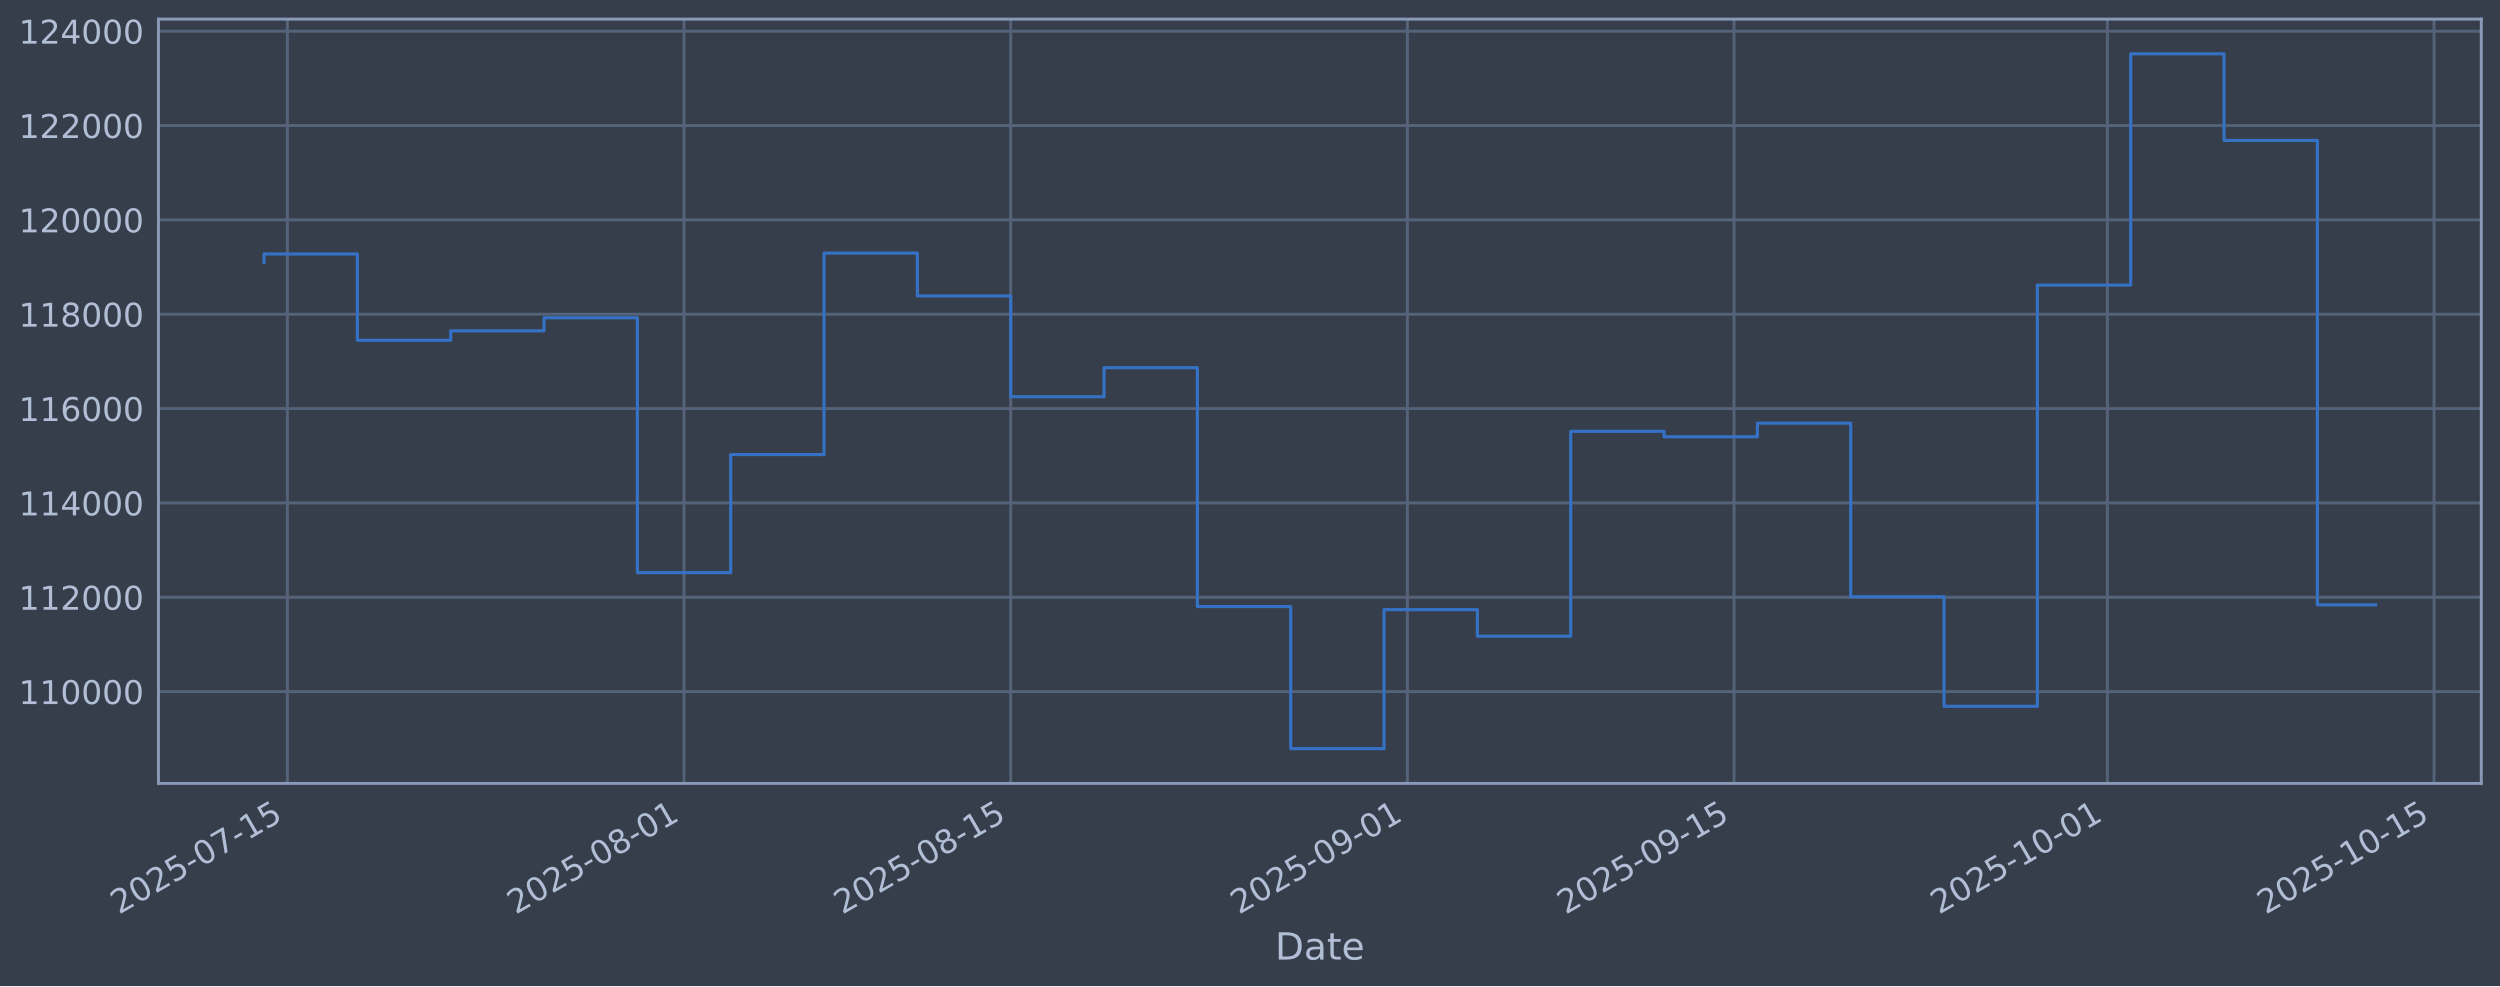
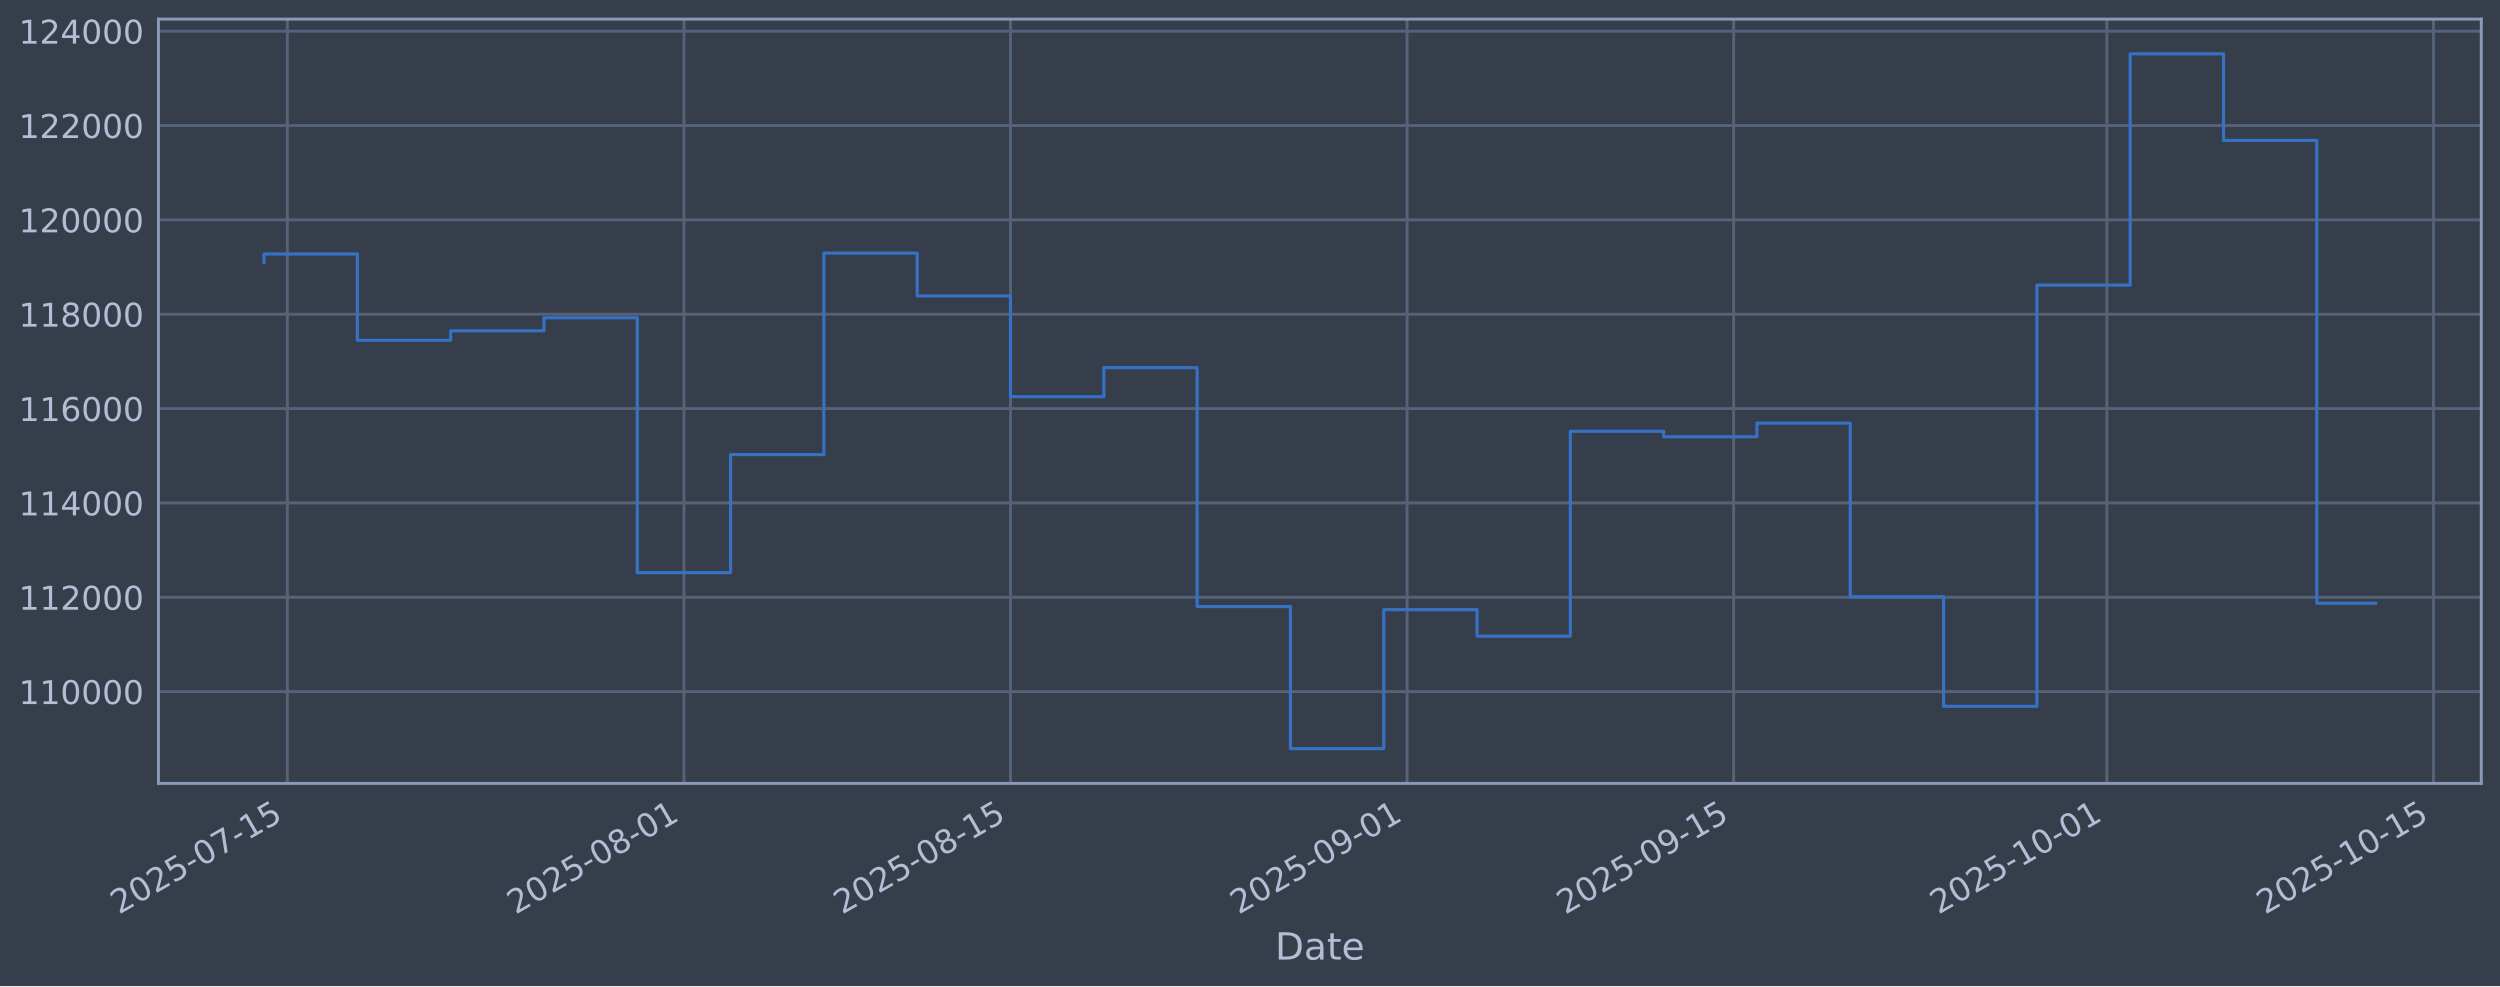
<svg xmlns="http://www.w3.org/2000/svg" xmlns:xlink="http://www.w3.org/1999/xlink" width="960.9pt" height="379.017pt" viewBox="0 0 960.9 379.017" version="1.1">
  <defs>
    <style type="text/css">*{stroke-linejoin: round; stroke-linecap: butt}</style>
  </defs>
  <g id="figure_1">
    <g id="patch_1">
      <path d="M 0 379.017  L 960.9 379.017  L 960.9 0  L 0 0  z " style="fill: #373e4b" />
    </g>
    <g id="axes_1">
      <g id="patch_2">
        <path d="M 60.901 301.107  L 953.701 301.107  L 953.701 7.347  L 60.901 7.347  z " style="fill: #373e4b" />
      </g>
      <g id="matplotlib.axis_1">
        <g id="xtick_1">
          <g id="line2d_1">
-             <path d="M 110.451 301.107  L 110.451 7.347  " clip-path="url(#pfa81595425)" style="fill: none; stroke: #546379; stroke-width: 1.12; stroke-linecap: square" />
+             <path d="M 110.448 301.107  L 110.448 7.347  " clip-path="url(#p3e81e69286)" style="fill: none; stroke: #546379; stroke-width: 1.12; stroke-linecap: square" />
          </g>
          <g id="line2d_2" />
          <g id="text_1">
-             <g style="fill: #b1bed6" transform="translate(45.72531 351.6113) rotate(-30) scale(0.126 -0.126)">
+             <g style="fill: #b1bed6" transform="translate(45.7228 351.6113) rotate(-30) scale(0.126 -0.126)">
              <defs>
                <path id="DejaVuSans-32" d="M 1228 531  L 3431 531  L 3431 0  L 469 0  L 469 531  Q 828 903 1448 1529  Q 2069 2156 2228 2338  Q 2531 2678 2651 2914  Q 2772 3150 2772 3378  Q 2772 3750 2511 3984  Q 2250 4219 1831 4219  Q 1534 4219 1204 4116  Q 875 4013 500 3803  L 500 4441  Q 881 4594 1212 4672  Q 1544 4750 1819 4750  Q 2544 4750 2975 4387  Q 3406 4025 3406 3419  Q 3406 3131 3298 2873  Q 3191 2616 2906 2266  Q 2828 2175 2409 1742  Q 1991 1309 1228 531  z " transform="scale(0.015625)" />
                <path id="DejaVuSans-30" d="M 2034 4250  Q 1547 4250 1301 3770  Q 1056 3291 1056 2328  Q 1056 1369 1301 889  Q 1547 409 2034 409  Q 2525 409 2770 889  Q 3016 1369 3016 2328  Q 3016 3291 2770 3770  Q 2525 4250 2034 4250  z M 2034 4750  Q 2819 4750 3233 4129  Q 3647 3509 3647 2328  Q 3647 1150 3233 529  Q 2819 -91 2034 -91  Q 1250 -91 836 529  Q 422 1150 422 2328  Q 422 3509 836 4129  Q 1250 4750 2034 4750  z " transform="scale(0.015625)" />
                <path id="DejaVuSans-35" d="M 691 4666  L 3169 4666  L 3169 4134  L 1269 4134  L 1269 2991  Q 1406 3038 1543 3061  Q 1681 3084 1819 3084  Q 2600 3084 3056 2656  Q 3513 2228 3513 1497  Q 3513 744 3044 326  Q 2575 -91 1722 -91  Q 1428 -91 1123 -41  Q 819 9 494 109  L 494 744  Q 775 591 1075 516  Q 1375 441 1709 441  Q 2250 441 2565 725  Q 2881 1009 2881 1497  Q 2881 1984 2565 2268  Q 2250 2553 1709 2553  Q 1456 2553 1204 2497  Q 953 2441 691 2322  L 691 4666  z " transform="scale(0.015625)" />
                <path id="DejaVuSans-2d" d="M 313 2009  L 1997 2009  L 1997 1497  L 313 1497  L 313 2009  z " transform="scale(0.015625)" />
                <path id="DejaVuSans-37" d="M 525 4666  L 3525 4666  L 3525 4397  L 1831 0  L 1172 0  L 2766 4134  L 525 4134  L 525 4666  z " transform="scale(0.015625)" />
                <path id="DejaVuSans-31" d="M 794 531  L 1825 531  L 1825 4091  L 703 3866  L 703 4441  L 1819 4666  L 2450 4666  L 2450 531  L 3481 531  L 3481 0  L 794 0  L 794 531  z " transform="scale(0.015625)" />
              </defs>
              <use xlink:href="#DejaVuSans-32" />
              <use xlink:href="#DejaVuSans-30" transform="translate(63.62305 0)" />
              <use xlink:href="#DejaVuSans-32" transform="translate(127.2461 0)" />
              <use xlink:href="#DejaVuSans-35" transform="translate(190.8691 0)" />
              <use xlink:href="#DejaVuSans-2d" transform="translate(254.4922 0)" />
              <use xlink:href="#DejaVuSans-30" transform="translate(290.5762 0)" />
              <use xlink:href="#DejaVuSans-37" transform="translate(354.1992 0)" />
              <use xlink:href="#DejaVuSans-2d" transform="translate(417.8223 0)" />
              <use xlink:href="#DejaVuSans-31" transform="translate(453.9062 0)" />
              <use xlink:href="#DejaVuSans-35" transform="translate(517.5293 0)" />
            </g>
          </g>
        </g>
        <g id="xtick_2">
          <g id="line2d_3">
-             <path d="M 262.915 301.107  L 262.915 7.347  " clip-path="url(#pfa81595425)" style="fill: none; stroke: #546379; stroke-width: 1.12; stroke-linecap: square" />
+             <path d="M 262.87 301.107  L 262.87 7.347  " clip-path="url(#p3e81e69286)" style="fill: none; stroke: #546379; stroke-width: 1.12; stroke-linecap: square" />
          </g>
          <g id="line2d_4" />
          <g id="text_2">
-             <g style="fill: #b1bed6" transform="translate(198.1899 351.6113) rotate(-30) scale(0.126 -0.126)">
+             <g style="fill: #b1bed6" transform="translate(198.1446 351.6113) rotate(-30) scale(0.126 -0.126)">
              <defs>
                <path id="DejaVuSans-38" d="M 2034 2216  Q 1584 2216 1326 1975  Q 1069 1734 1069 1313  Q 1069 891 1326 650  Q 1584 409 2034 409  Q 2484 409 2743 651  Q 3003 894 3003 1313  Q 3003 1734 2745 1975  Q 2488 2216 2034 2216  z M 1403 2484  Q 997 2584 770 2862  Q 544 3141 544 3541  Q 544 4100 942 4425  Q 1341 4750 2034 4750  Q 2731 4750 3128 4425  Q 3525 4100 3525 3541  Q 3525 3141 3298 2862  Q 3072 2584 2669 2484  Q 3125 2378 3379 2068  Q 3634 1759 3634 1313  Q 3634 634 3220 271  Q 2806 -91 2034 -91  Q 1263 -91 848 271  Q 434 634 434 1313  Q 434 1759 690 2068  Q 947 2378 1403 2484  z M 1172 3481  Q 1172 3119 1398 2916  Q 1625 2713 2034 2713  Q 2441 2713 2670 2916  Q 2900 3119 2900 3481  Q 2900 3844 2670 4047  Q 2441 4250 2034 4250  Q 1625 4250 1398 4047  Q 1172 3844 1172 3481  z " transform="scale(0.015625)" />
              </defs>
              <use xlink:href="#DejaVuSans-32" />
              <use xlink:href="#DejaVuSans-30" transform="translate(63.62305 0)" />
              <use xlink:href="#DejaVuSans-32" transform="translate(127.2461 0)" />
              <use xlink:href="#DejaVuSans-35" transform="translate(190.8691 0)" />
              <use xlink:href="#DejaVuSans-2d" transform="translate(254.4922 0)" />
              <use xlink:href="#DejaVuSans-30" transform="translate(290.5762 0)" />
              <use xlink:href="#DejaVuSans-38" transform="translate(354.1992 0)" />
              <use xlink:href="#DejaVuSans-2d" transform="translate(417.8223 0)" />
              <use xlink:href="#DejaVuSans-30" transform="translate(453.9062 0)" />
              <use xlink:href="#DejaVuSans-31" transform="translate(517.5293 0)" />
            </g>
          </g>
        </g>
        <g id="xtick_3">
          <g id="line2d_5">
-             <path d="M 388.474 301.107  L 388.474 7.347  " clip-path="url(#pfa81595425)" style="fill: none; stroke: #546379; stroke-width: 1.12; stroke-linecap: square" />
+             <path d="M 388.394 301.107  L 388.394 7.347  " clip-path="url(#p3e81e69286)" style="fill: none; stroke: #546379; stroke-width: 1.12; stroke-linecap: square" />
          </g>
          <g id="line2d_6" />
          <g id="text_3">
-             <g style="fill: #b1bed6" transform="translate(323.7489 351.6113) rotate(-30) scale(0.126 -0.126)">
+             <g style="fill: #b1bed6" transform="translate(323.6684 351.6113) rotate(-30) scale(0.126 -0.126)">
              <use xlink:href="#DejaVuSans-32" />
              <use xlink:href="#DejaVuSans-30" transform="translate(63.62305 0)" />
              <use xlink:href="#DejaVuSans-32" transform="translate(127.2461 0)" />
              <use xlink:href="#DejaVuSans-35" transform="translate(190.8691 0)" />
              <use xlink:href="#DejaVuSans-2d" transform="translate(254.4922 0)" />
              <use xlink:href="#DejaVuSans-30" transform="translate(290.5762 0)" />
              <use xlink:href="#DejaVuSans-38" transform="translate(354.1992 0)" />
              <use xlink:href="#DejaVuSans-2d" transform="translate(417.8223 0)" />
              <use xlink:href="#DejaVuSans-31" transform="translate(453.9062 0)" />
              <use xlink:href="#DejaVuSans-35" transform="translate(517.5293 0)" />
            </g>
          </g>
        </g>
        <g id="xtick_4">
          <g id="line2d_7">
-             <path d="M 540.939 301.107  L 540.939 7.347  " clip-path="url(#pfa81595425)" style="fill: none; stroke: #546379; stroke-width: 1.12; stroke-linecap: square" />
+             <path d="M 540.816 301.107  L 540.816 7.347  " clip-path="url(#p3e81e69286)" style="fill: none; stroke: #546379; stroke-width: 1.12; stroke-linecap: square" />
          </g>
          <g id="line2d_8" />
          <g id="text_4">
-             <g style="fill: #b1bed6" transform="translate(476.2135 351.6113) rotate(-30) scale(0.126 -0.126)">
+             <g style="fill: #b1bed6" transform="translate(476.0901 351.6113) rotate(-30) scale(0.126 -0.126)">
              <defs>
                <path id="DejaVuSans-39" d="M 703 97  L 703 672  Q 941 559 1184 500  Q 1428 441 1663 441  Q 2288 441 2617 861  Q 2947 1281 2994 2138  Q 2813 1869 2534 1725  Q 2256 1581 1919 1581  Q 1219 1581 811 2004  Q 403 2428 403 3163  Q 403 3881 828 4315  Q 1253 4750 1959 4750  Q 2769 4750 3195 4129  Q 3622 3509 3622 2328  Q 3622 1225 3098 567  Q 2575 -91 1691 -91  Q 1453 -91 1209 -44  Q 966 3 703 97  z M 1959 2075  Q 2384 2075 2632 2365  Q 2881 2656 2881 3163  Q 2881 3666 2632 3958  Q 2384 4250 1959 4250  Q 1534 4250 1286 3958  Q 1038 3666 1038 3163  Q 1038 2656 1286 2365  Q 1534 2075 1959 2075  z " transform="scale(0.015625)" />
              </defs>
              <use xlink:href="#DejaVuSans-32" />
              <use xlink:href="#DejaVuSans-30" transform="translate(63.62305 0)" />
              <use xlink:href="#DejaVuSans-32" transform="translate(127.2461 0)" />
              <use xlink:href="#DejaVuSans-35" transform="translate(190.8691 0)" />
              <use xlink:href="#DejaVuSans-2d" transform="translate(254.4922 0)" />
              <use xlink:href="#DejaVuSans-30" transform="translate(290.5762 0)" />
              <use xlink:href="#DejaVuSans-39" transform="translate(354.1992 0)" />
              <use xlink:href="#DejaVuSans-2d" transform="translate(417.8223 0)" />
              <use xlink:href="#DejaVuSans-30" transform="translate(453.9062 0)" />
              <use xlink:href="#DejaVuSans-31" transform="translate(517.5293 0)" />
            </g>
          </g>
        </g>
        <g id="xtick_5">
          <g id="line2d_9">
-             <path d="M 666.498 301.107  L 666.498 7.347  " clip-path="url(#pfa81595425)" style="fill: none; stroke: #546379; stroke-width: 1.12; stroke-linecap: square" />
+             <path d="M 666.339 301.107  L 666.339 7.347  " clip-path="url(#p3e81e69286)" style="fill: none; stroke: #546379; stroke-width: 1.12; stroke-linecap: square" />
          </g>
          <g id="line2d_10" />
          <g id="text_5">
-             <g style="fill: #b1bed6" transform="translate(601.7726 351.6113) rotate(-30) scale(0.126 -0.126)">
+             <g style="fill: #b1bed6" transform="translate(601.614 351.6113) rotate(-30) scale(0.126 -0.126)">
              <use xlink:href="#DejaVuSans-32" />
              <use xlink:href="#DejaVuSans-30" transform="translate(63.62305 0)" />
              <use xlink:href="#DejaVuSans-32" transform="translate(127.2461 0)" />
              <use xlink:href="#DejaVuSans-35" transform="translate(190.8691 0)" />
              <use xlink:href="#DejaVuSans-2d" transform="translate(254.4922 0)" />
              <use xlink:href="#DejaVuSans-30" transform="translate(290.5762 0)" />
              <use xlink:href="#DejaVuSans-39" transform="translate(354.1992 0)" />
              <use xlink:href="#DejaVuSans-2d" transform="translate(417.8223 0)" />
              <use xlink:href="#DejaVuSans-31" transform="translate(453.9062 0)" />
              <use xlink:href="#DejaVuSans-35" transform="translate(517.5293 0)" />
            </g>
          </g>
        </g>
        <g id="xtick_6">
          <g id="line2d_11">
-             <path d="M 809.994 301.107  L 809.994 7.347  " clip-path="url(#pfa81595425)" style="fill: none; stroke: #546379; stroke-width: 1.12; stroke-linecap: square" />
+             <path d="M 809.795 301.107  L 809.795 7.347  " clip-path="url(#p3e81e69286)" style="fill: none; stroke: #546379; stroke-width: 1.12; stroke-linecap: square" />
          </g>
          <g id="line2d_12" />
          <g id="text_6">
-             <g style="fill: #b1bed6" transform="translate(745.2686 351.6113) rotate(-30) scale(0.126 -0.126)">
+             <g style="fill: #b1bed6" transform="translate(745.0697 351.6113) rotate(-30) scale(0.126 -0.126)">
              <use xlink:href="#DejaVuSans-32" />
              <use xlink:href="#DejaVuSans-30" transform="translate(63.62305 0)" />
              <use xlink:href="#DejaVuSans-32" transform="translate(127.2461 0)" />
              <use xlink:href="#DejaVuSans-35" transform="translate(190.8691 0)" />
              <use xlink:href="#DejaVuSans-2d" transform="translate(254.4922 0)" />
              <use xlink:href="#DejaVuSans-31" transform="translate(290.5762 0)" />
              <use xlink:href="#DejaVuSans-30" transform="translate(354.1992 0)" />
              <use xlink:href="#DejaVuSans-2d" transform="translate(417.8223 0)" />
              <use xlink:href="#DejaVuSans-30" transform="translate(453.9062 0)" />
              <use xlink:href="#DejaVuSans-31" transform="translate(517.5293 0)" />
            </g>
          </g>
        </g>
        <g id="xtick_7">
          <g id="line2d_13">
-             <path d="M 935.553 301.107  L 935.553 7.347  " clip-path="url(#pfa81595425)" style="fill: none; stroke: #546379; stroke-width: 1.12; stroke-linecap: square" />
+             <path d="M 935.319 301.107  L 935.319 7.347  " clip-path="url(#p3e81e69286)" style="fill: none; stroke: #546379; stroke-width: 1.12; stroke-linecap: square" />
          </g>
          <g id="line2d_14" />
          <g id="text_7">
-             <g style="fill: #b1bed6" transform="translate(870.8277 351.6113) rotate(-30) scale(0.126 -0.126)">
+             <g style="fill: #b1bed6" transform="translate(870.5935 351.6113) rotate(-30) scale(0.126 -0.126)">
              <use xlink:href="#DejaVuSans-32" />
              <use xlink:href="#DejaVuSans-30" transform="translate(63.62305 0)" />
              <use xlink:href="#DejaVuSans-32" transform="translate(127.2461 0)" />
              <use xlink:href="#DejaVuSans-35" transform="translate(190.8691 0)" />
              <use xlink:href="#DejaVuSans-2d" transform="translate(254.4922 0)" />
              <use xlink:href="#DejaVuSans-31" transform="translate(290.5762 0)" />
              <use xlink:href="#DejaVuSans-30" transform="translate(354.1992 0)" />
              <use xlink:href="#DejaVuSans-2d" transform="translate(417.8223 0)" />
              <use xlink:href="#DejaVuSans-31" transform="translate(453.9062 0)" />
              <use xlink:href="#DejaVuSans-35" transform="translate(517.5293 0)" />
            </g>
          </g>
        </g>
        <g id="text_8">
          <g style="fill: #b1bed6" transform="translate(490.0914 368.8224) scale(0.144 -0.144)">
            <defs>
              <path id="DejaVuSans-44" d="M 1259 4147  L 1259 519  L 2022 519  Q 2988 519 3436 956  Q 3884 1394 3884 2338  Q 3884 3275 3436 3711  Q 2988 4147 2022 4147  L 1259 4147  z M 628 4666  L 1925 4666  Q 3281 4666 3915 4102  Q 4550 3538 4550 2338  Q 4550 1131 3912 565  Q 3275 0 1925 0  L 628 0  L 628 4666  z " transform="scale(0.015625)" />
              <path id="DejaVuSans-61" d="M 2194 1759  Q 1497 1759 1228 1600  Q 959 1441 959 1056  Q 959 750 1161 570  Q 1363 391 1709 391  Q 2188 391 2477 730  Q 2766 1069 2766 1631  L 2766 1759  L 2194 1759  z M 3341 1997  L 3341 0  L 2766 0  L 2766 531  Q 2569 213 2275 61  Q 1981 -91 1556 -91  Q 1019 -91 701 211  Q 384 513 384 1019  Q 384 1609 779 1909  Q 1175 2209 1959 2209  L 2766 2209  L 2766 2266  Q 2766 2663 2505 2880  Q 2244 3097 1772 3097  Q 1472 3097 1187 3025  Q 903 2953 641 2809  L 641 3341  Q 956 3463 1253 3523  Q 1550 3584 1831 3584  Q 2591 3584 2966 3190  Q 3341 2797 3341 1997  z " transform="scale(0.015625)" />
              <path id="DejaVuSans-74" d="M 1172 4494  L 1172 3500  L 2356 3500  L 2356 3053  L 1172 3053  L 1172 1153  Q 1172 725 1289 603  Q 1406 481 1766 481  L 2356 481  L 2356 0  L 1766 0  Q 1100 0 847 248  Q 594 497 594 1153  L 594 3053  L 172 3053  L 172 3500  L 594 3500  L 594 4494  L 1172 4494  z " transform="scale(0.015625)" />
              <path id="DejaVuSans-65" d="M 3597 1894  L 3597 1613  L 953 1613  Q 991 1019 1311 708  Q 1631 397 2203 397  Q 2534 397 2845 478  Q 3156 559 3463 722  L 3463 178  Q 3153 47 2828 -22  Q 2503 -91 2169 -91  Q 1331 -91 842 396  Q 353 884 353 1716  Q 353 2575 817 3079  Q 1281 3584 2069 3584  Q 2775 3584 3186 3129  Q 3597 2675 3597 1894  z M 3022 2063  Q 3016 2534 2758 2815  Q 2500 3097 2075 3097  Q 1594 3097 1305 2825  Q 1016 2553 972 2059  L 3022 2063  z " transform="scale(0.015625)" />
            </defs>
            <use xlink:href="#DejaVuSans-44" />
            <use xlink:href="#DejaVuSans-61" transform="translate(77.00195 0)" />
            <use xlink:href="#DejaVuSans-74" transform="translate(138.2812 0)" />
            <use xlink:href="#DejaVuSans-65" transform="translate(177.4902 0)" />
          </g>
        </g>
      </g>
      <g id="matplotlib.axis_2">
        <g id="ytick_1">
          <g id="line2d_15">
-             <path d="M 60.901 265.829  L 953.701 265.829  " clip-path="url(#pfa81595425)" style="fill: none; stroke: #546379; stroke-width: 1.12; stroke-linecap: square" />
+             <path d="M 60.901 265.829  L 953.701 265.829  " clip-path="url(#p3e81e69286)" style="fill: none; stroke: #546379; stroke-width: 1.12; stroke-linecap: square" />
          </g>
          <g id="line2d_16" />
          <g id="text_9">
            <g style="fill: #b1bed6" transform="translate(7.2 270.6164) scale(0.126 -0.126)">
              <use xlink:href="#DejaVuSans-31" />
              <use xlink:href="#DejaVuSans-31" transform="translate(63.62305 0)" />
              <use xlink:href="#DejaVuSans-30" transform="translate(127.2461 0)" />
              <use xlink:href="#DejaVuSans-30" transform="translate(190.8691 0)" />
              <use xlink:href="#DejaVuSans-30" transform="translate(254.4922 0)" />
              <use xlink:href="#DejaVuSans-30" transform="translate(318.1152 0)" />
            </g>
          </g>
        </g>
        <g id="ytick_2">
          <g id="line2d_17">
-             <path d="M 60.901 229.566  L 953.701 229.566  " clip-path="url(#pfa81595425)" style="fill: none; stroke: #546379; stroke-width: 1.12; stroke-linecap: square" />
+             <path d="M 60.901 229.566  L 953.701 229.566  " clip-path="url(#p3e81e69286)" style="fill: none; stroke: #546379; stroke-width: 1.12; stroke-linecap: square" />
          </g>
          <g id="line2d_18" />
          <g id="text_10">
            <g style="fill: #b1bed6" transform="translate(7.2 234.3532) scale(0.126 -0.126)">
              <use xlink:href="#DejaVuSans-31" />
              <use xlink:href="#DejaVuSans-31" transform="translate(63.62305 0)" />
              <use xlink:href="#DejaVuSans-32" transform="translate(127.2461 0)" />
              <use xlink:href="#DejaVuSans-30" transform="translate(190.8691 0)" />
              <use xlink:href="#DejaVuSans-30" transform="translate(254.4922 0)" />
              <use xlink:href="#DejaVuSans-30" transform="translate(318.1152 0)" />
            </g>
          </g>
        </g>
        <g id="ytick_3">
          <g id="line2d_19">
-             <path d="M 60.901 193.303  L 953.701 193.303  " clip-path="url(#pfa81595425)" style="fill: none; stroke: #546379; stroke-width: 1.12; stroke-linecap: square" />
+             <path d="M 60.901 193.303  L 953.701 193.303  " clip-path="url(#p3e81e69286)" style="fill: none; stroke: #546379; stroke-width: 1.12; stroke-linecap: square" />
          </g>
          <g id="line2d_20" />
          <g id="text_11">
            <g style="fill: #b1bed6" transform="translate(7.2 198.09) scale(0.126 -0.126)">
              <defs>
                <path id="DejaVuSans-34" d="M 2419 4116  L 825 1625  L 2419 1625  L 2419 4116  z M 2253 4666  L 3047 4666  L 3047 1625  L 3713 1625  L 3713 1100  L 3047 1100  L 3047 0  L 2419 0  L 2419 1100  L 313 1100  L 313 1709  L 2253 4666  z " transform="scale(0.015625)" />
              </defs>
              <use xlink:href="#DejaVuSans-31" />
              <use xlink:href="#DejaVuSans-31" transform="translate(63.62305 0)" />
              <use xlink:href="#DejaVuSans-34" transform="translate(127.2461 0)" />
              <use xlink:href="#DejaVuSans-30" transform="translate(190.8691 0)" />
              <use xlink:href="#DejaVuSans-30" transform="translate(254.4922 0)" />
              <use xlink:href="#DejaVuSans-30" transform="translate(318.1152 0)" />
            </g>
          </g>
        </g>
        <g id="ytick_4">
          <g id="line2d_21">
-             <path d="M 60.901 157.04  L 953.701 157.04  " clip-path="url(#pfa81595425)" style="fill: none; stroke: #546379; stroke-width: 1.12; stroke-linecap: square" />
+             <path d="M 60.901 157.04  L 953.701 157.04  " clip-path="url(#p3e81e69286)" style="fill: none; stroke: #546379; stroke-width: 1.12; stroke-linecap: square" />
          </g>
          <g id="line2d_22" />
          <g id="text_12">
            <g style="fill: #b1bed6" transform="translate(7.2 161.8268) scale(0.126 -0.126)">
              <defs>
                <path id="DejaVuSans-36" d="M 2113 2584  Q 1688 2584 1439 2293  Q 1191 2003 1191 1497  Q 1191 994 1439 701  Q 1688 409 2113 409  Q 2538 409 2786 701  Q 3034 994 3034 1497  Q 3034 2003 2786 2293  Q 2538 2584 2113 2584  z M 3366 4563  L 3366 3988  Q 3128 4100 2886 4159  Q 2644 4219 2406 4219  Q 1781 4219 1451 3797  Q 1122 3375 1075 2522  Q 1259 2794 1537 2939  Q 1816 3084 2150 3084  Q 2853 3084 3261 2657  Q 3669 2231 3669 1497  Q 3669 778 3244 343  Q 2819 -91 2113 -91  Q 1303 -91 875 529  Q 447 1150 447 2328  Q 447 3434 972 4092  Q 1497 4750 2381 4750  Q 2619 4750 2861 4703  Q 3103 4656 3366 4563  z " transform="scale(0.015625)" />
              </defs>
              <use xlink:href="#DejaVuSans-31" />
              <use xlink:href="#DejaVuSans-31" transform="translate(63.62305 0)" />
              <use xlink:href="#DejaVuSans-36" transform="translate(127.2461 0)" />
              <use xlink:href="#DejaVuSans-30" transform="translate(190.8691 0)" />
              <use xlink:href="#DejaVuSans-30" transform="translate(254.4922 0)" />
              <use xlink:href="#DejaVuSans-30" transform="translate(318.1152 0)" />
            </g>
          </g>
        </g>
        <g id="ytick_5">
          <g id="line2d_23">
-             <path d="M 60.901 120.777  L 953.701 120.777  " clip-path="url(#pfa81595425)" style="fill: none; stroke: #546379; stroke-width: 1.12; stroke-linecap: square" />
+             <path d="M 60.901 120.777  L 953.701 120.777  " clip-path="url(#p3e81e69286)" style="fill: none; stroke: #546379; stroke-width: 1.12; stroke-linecap: square" />
          </g>
          <g id="line2d_24" />
          <g id="text_13">
            <g style="fill: #b1bed6" transform="translate(7.2 125.5636) scale(0.126 -0.126)">
              <use xlink:href="#DejaVuSans-31" />
              <use xlink:href="#DejaVuSans-31" transform="translate(63.62305 0)" />
              <use xlink:href="#DejaVuSans-38" transform="translate(127.2461 0)" />
              <use xlink:href="#DejaVuSans-30" transform="translate(190.8691 0)" />
              <use xlink:href="#DejaVuSans-30" transform="translate(254.4922 0)" />
              <use xlink:href="#DejaVuSans-30" transform="translate(318.1152 0)" />
            </g>
          </g>
        </g>
        <g id="ytick_6">
          <g id="line2d_25">
-             <path d="M 60.901 84.513  L 953.701 84.513  " clip-path="url(#pfa81595425)" style="fill: none; stroke: #546379; stroke-width: 1.12; stroke-linecap: square" />
+             <path d="M 60.901 84.513  L 953.701 84.513  " clip-path="url(#p3e81e69286)" style="fill: none; stroke: #546379; stroke-width: 1.12; stroke-linecap: square" />
          </g>
          <g id="line2d_26" />
          <g id="text_14">
            <g style="fill: #b1bed6" transform="translate(7.2 89.30043) scale(0.126 -0.126)">
              <use xlink:href="#DejaVuSans-31" />
              <use xlink:href="#DejaVuSans-32" transform="translate(63.62305 0)" />
              <use xlink:href="#DejaVuSans-30" transform="translate(127.2461 0)" />
              <use xlink:href="#DejaVuSans-30" transform="translate(190.8691 0)" />
              <use xlink:href="#DejaVuSans-30" transform="translate(254.4922 0)" />
              <use xlink:href="#DejaVuSans-30" transform="translate(318.1152 0)" />
            </g>
          </g>
        </g>
        <g id="ytick_7">
          <g id="line2d_27">
-             <path d="M 60.901 48.25  L 953.701 48.25  " clip-path="url(#pfa81595425)" style="fill: none; stroke: #546379; stroke-width: 1.12; stroke-linecap: square" />
+             <path d="M 60.901 48.25  L 953.701 48.25  " clip-path="url(#p3e81e69286)" style="fill: none; stroke: #546379; stroke-width: 1.12; stroke-linecap: square" />
          </g>
          <g id="line2d_28" />
          <g id="text_15">
            <g style="fill: #b1bed6" transform="translate(7.2 53.03723) scale(0.126 -0.126)">
              <use xlink:href="#DejaVuSans-31" />
              <use xlink:href="#DejaVuSans-32" transform="translate(63.62305 0)" />
              <use xlink:href="#DejaVuSans-32" transform="translate(127.2461 0)" />
              <use xlink:href="#DejaVuSans-30" transform="translate(190.8691 0)" />
              <use xlink:href="#DejaVuSans-30" transform="translate(254.4922 0)" />
              <use xlink:href="#DejaVuSans-30" transform="translate(318.1152 0)" />
            </g>
          </g>
        </g>
        <g id="ytick_8">
          <g id="line2d_29">
-             <path d="M 60.901 11.987  L 953.701 11.987  " clip-path="url(#pfa81595425)" style="fill: none; stroke: #546379; stroke-width: 1.12; stroke-linecap: square" />
+             <path d="M 60.901 11.987  L 953.701 11.987  " clip-path="url(#p3e81e69286)" style="fill: none; stroke: #546379; stroke-width: 1.12; stroke-linecap: square" />
          </g>
          <g id="line2d_30" />
          <g id="text_16">
            <g style="fill: #b1bed6" transform="translate(7.2 16.77403) scale(0.126 -0.126)">
              <use xlink:href="#DejaVuSans-31" />
              <use xlink:href="#DejaVuSans-32" transform="translate(63.62305 0)" />
              <use xlink:href="#DejaVuSans-34" transform="translate(127.2461 0)" />
              <use xlink:href="#DejaVuSans-30" transform="translate(190.8691 0)" />
              <use xlink:href="#DejaVuSans-30" transform="translate(254.4922 0)" />
              <use xlink:href="#DejaVuSans-30" transform="translate(318.1152 0)" />
            </g>
          </g>
        </g>
      </g>
      <g id="line2d_31">
-         <path d="M 101.482 100.915  L 101.482 97.625  L 137.356 97.625  L 137.356 130.807  L 173.23 130.807  L 173.23 127.153  L 209.104 127.153  L 209.104 122.127  L 244.978 122.127  L 244.978 220.107  L 280.852 220.107  L 280.852 174.728  L 316.726 174.728  L 316.726 97.289  L 352.6 97.289  L 352.6 113.743  L 388.474 113.743  L 388.474 152.487  L 424.348 152.487  L 424.348 141.321  L 460.222 141.321  L 460.222 233.129  L 496.096 233.129  L 496.096 287.754  L 531.971 287.754  L 531.971 234.325  L 567.845 234.325  L 567.845 244.516  L 603.719 244.516  L 603.719 165.785  L 639.593 165.785  L 639.593 167.875  L 675.467 167.875  L 675.467 162.635  L 711.341 162.635  L 711.341 229.38  L 747.215 229.38  L 747.215 271.471  L 783.089 271.471  L 783.089 109.577  L 818.963 109.577  L 818.963 20.7  L 854.837 20.7  L 854.837 53.973  L 890.711 53.973  L 890.711 232.474  L 913.119 232.474  " clip-path="url(#pfa81595425)" style="fill: none; stroke: #3572c6; stroke-width: 1.2; stroke-linecap: square" />
+         <path d="M 101.482 100.915  L 101.482 97.625  L 137.346 97.625  L 137.346 130.807  L 173.21 130.807  L 173.21 127.153  L 209.074 127.153  L 209.074 122.127  L 244.938 122.127  L 244.938 220.107  L 280.802 220.107  L 280.802 174.728  L 316.666 174.728  L 316.666 97.289  L 352.53 97.289  L 352.53 113.743  L 388.394 113.743  L 388.394 152.487  L 424.258 152.487  L 424.258 141.321  L 460.122 141.321  L 460.122 233.129  L 495.986 233.129  L 495.986 287.754  L 531.85 287.754  L 531.85 234.325  L 567.714 234.325  L 567.714 244.516  L 603.578 244.516  L 603.578 165.785  L 639.442 165.785  L 639.442 167.875  L 675.305 167.875  L 675.305 162.635  L 711.169 162.635  L 711.169 229.38  L 747.033 229.38  L 747.033 271.471  L 782.897 271.471  L 782.897 109.577  L 818.761 109.577  L 818.761 20.7  L 854.625 20.7  L 854.625 53.973  L 890.489 53.973  L 890.489 231.862  L 913.119 231.862  " clip-path="url(#p3e81e69286)" style="fill: none; stroke: #3572c6; stroke-width: 1.2; stroke-linecap: square" />
      </g>
      <g id="patch_3">
        <path d="M 60.901 301.107  L 60.901 7.347  " style="fill: none; stroke: #899ab8; stroke-width: 1.12; stroke-linejoin: miter; stroke-linecap: square" />
      </g>
      <g id="patch_4">
        <path d="M 953.701 301.107  L 953.701 7.347  " style="fill: none; stroke: #899ab8; stroke-width: 1.12; stroke-linejoin: miter; stroke-linecap: square" />
      </g>
      <g id="patch_5">
        <path d="M 60.901 301.107  L 953.701 301.107  " style="fill: none; stroke: #899ab8; stroke-width: 1.12; stroke-linejoin: miter; stroke-linecap: square" />
      </g>
      <g id="patch_6">
        <path d="M 60.901 7.347  L 953.701 7.347  " style="fill: none; stroke: #899ab8; stroke-width: 1.12; stroke-linejoin: miter; stroke-linecap: square" />
      </g>
    </g>
  </g>
  <defs>
-     <clipPath id="pfa81595425">
+     <clipPath id="p3e81e69286">
      <rect x="60.901" y="7.347" width="892.8" height="293.76" />
    </clipPath>
  </defs>
</svg>
